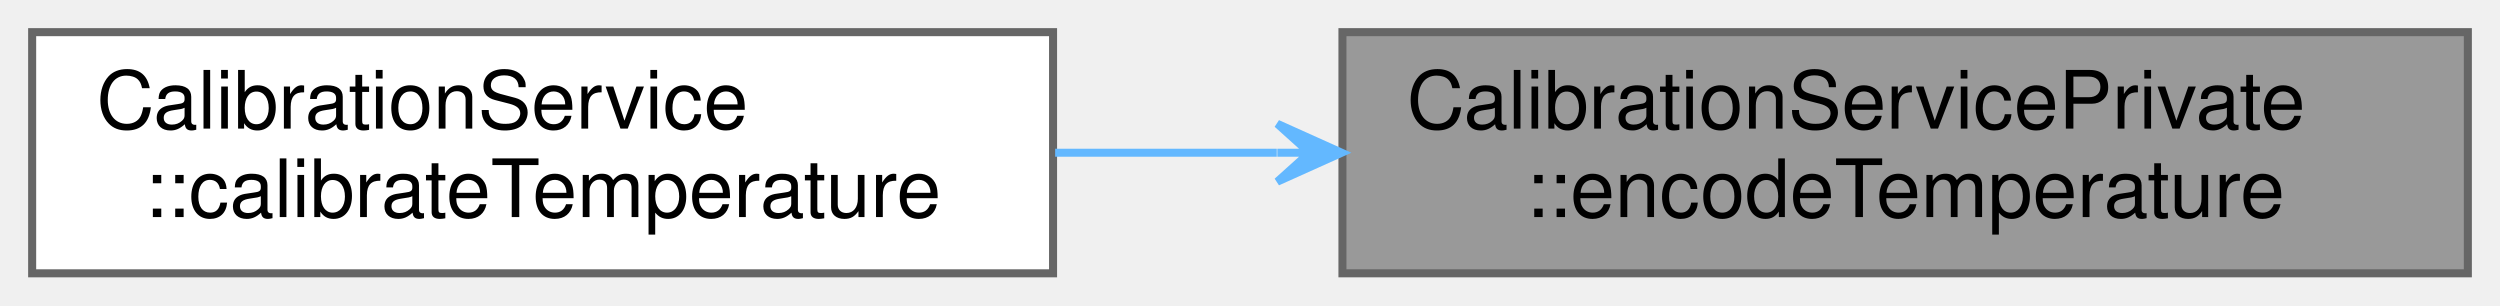
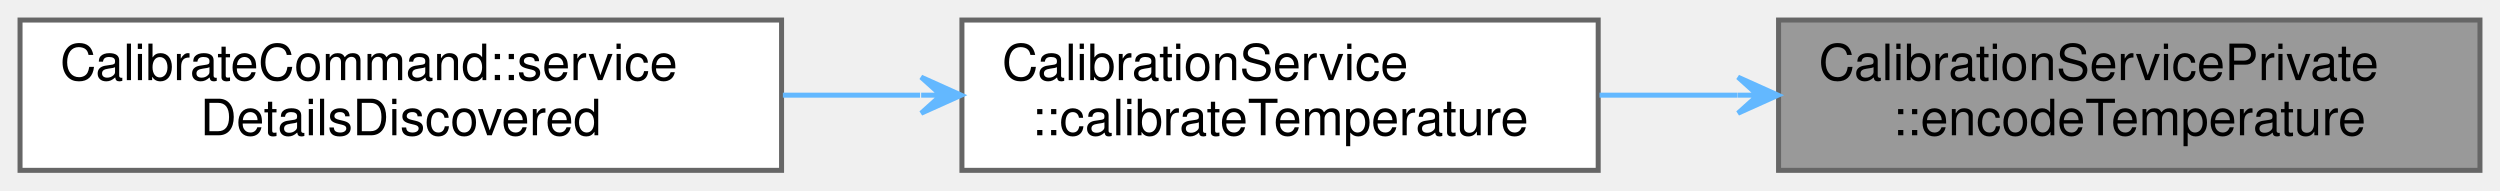
- <svg xmlns="http://www.w3.org/2000/svg" xmlns:xlink="http://www.w3.org/1999/xlink" width="311pt" height="38pt" viewBox="0.00 0.00 311.00 38.00">
+ <svg xmlns="http://www.w3.org/2000/svg" xmlns:xlink="http://www.w3.org/1999/xlink" width="499pt" height="38pt" viewBox="0.00 0.00 499.00 38.00">
  <g id="graph0" class="graph" transform="scale(1 1) rotate(0) translate(4 34)">
    <g id="Node000001" class="node">
      <g id="a_Node000001">
        <a xlink:title="Returns value in a format Pokit devices expect.">
-           <polygon fill="#999999" stroke="#666666" points="303,-30 163,-30 163,0 303,0 303,-30" />
-           <text text-anchor="start" x="171" y="-18" font-family="Helvetica,sans-Serif" font-size="10.00">CalibrationServicePrivate</text>
-           <text text-anchor="middle" x="233" y="-7" font-family="Helvetica,sans-Serif" font-size="10.00">::encodeTemperature</text>
+           <polygon fill="#999999" stroke="#666666" points="491,-30 351,-30 351,0 491,0 491,-30" />
+           <text text-anchor="start" x="359" y="-18" font-family="Helvetica,sans-Serif" font-size="10.00">CalibrationServicePrivate</text>
+           <text text-anchor="middle" x="421" y="-7" font-family="Helvetica,sans-Serif" font-size="10.00">::encodeTemperature</text>
        </a>
      </g>
    </g>
    <g id="Node000002" class="node">
      <g id="a_Node000002">
        <a xlink:href="classCalibrationService.html#a301f5b733cacbebbf24459639f04af52" target="_top" xlink:title="Calibrates the Pokit device's temperature to ambientTemperature.">
-           <polygon fill="white" stroke="#666666" points="127,-30 0,-30 0,0 127,0 127,-30" />
-           <text text-anchor="start" x="8" y="-18" font-family="Helvetica,sans-Serif" font-size="10.00">CalibrationService</text>
-           <text text-anchor="middle" x="63.5" y="-7" font-family="Helvetica,sans-Serif" font-size="10.00">::calibrateTemperature</text>
+           <polygon fill="white" stroke="#666666" points="315,-30 188,-30 188,0 315,0 315,-30" />
+           <text text-anchor="start" x="196" y="-18" font-family="Helvetica,sans-Serif" font-size="10.00">CalibrationService</text>
+           <text text-anchor="middle" x="251.5" y="-7" font-family="Helvetica,sans-Serif" font-size="10.00">::calibrateTemperature</text>
        </a>
      </g>
    </g>
    <g id="edge1_Node000001_Node000002" class="edge">
      <g id="a_edge1_Node000001_Node000002">
        <a xlink:title=" ">
-           <path fill="none" stroke="#63b8ff" d="M154.83,-15C145.6,-15 136.26,-15 127.26,-15" />
-           <polygon fill="#63b8ff" stroke="#63b8ff" points="162.9,-15 154.9,-18.6 158.9,-15 154.9,-15 154.9,-15 154.9,-15 158.9,-15 154.9,-11.4 162.9,-15 162.9,-15" />
+           <path fill="none" stroke="#63b8ff" d="M342.83,-15C333.6,-15 324.26,-15 315.26,-15" />
+           <polygon fill="#63b8ff" stroke="#63b8ff" points="350.9,-15 342.9,-18.6 346.9,-15 342.9,-15 342.9,-15 342.9,-15 346.9,-15 342.9,-11.4 350.9,-15 350.9,-15" />
+         </a>
+       </g>
+     </g>
+     <g id="Node000003" class="node">
+       <g id="a_Node000003">
+         <a xlink:href="classCalibrateCommand.html#af65b08cf1c44bf97470c9b4033c97e14" target="_top" xlink:title="Handles service detail discovery events.">
+           <polygon fill="white" stroke="#666666" points="152,-30 0,-30 0,0 152,0 152,-30" />
+           <text text-anchor="start" x="8" y="-18" font-family="Helvetica,sans-Serif" font-size="10.00">CalibrateCommand::service</text>
+           <text text-anchor="middle" x="76" y="-7" font-family="Helvetica,sans-Serif" font-size="10.00">DetailsDiscovered</text>
+         </a>
+       </g>
+     </g>
+     <g id="edge2_Node000002_Node000003" class="edge">
+       <g id="a_edge2_Node000002_Node000003">
+         <a xlink:title=" ">
+           <path fill="none" stroke="#63b8ff" d="M179.65,-15C170.62,-15 161.36,-15 152.26,-15" />
+           <polygon fill="#63b8ff" stroke="#63b8ff" points="187.86,-15 179.86,-18.6 183.86,-15 179.86,-15 179.86,-15 179.86,-15 183.86,-15 179.86,-11.4 187.86,-15 187.86,-15" />
        </a>
      </g>
    </g>
  </g>
</svg>
